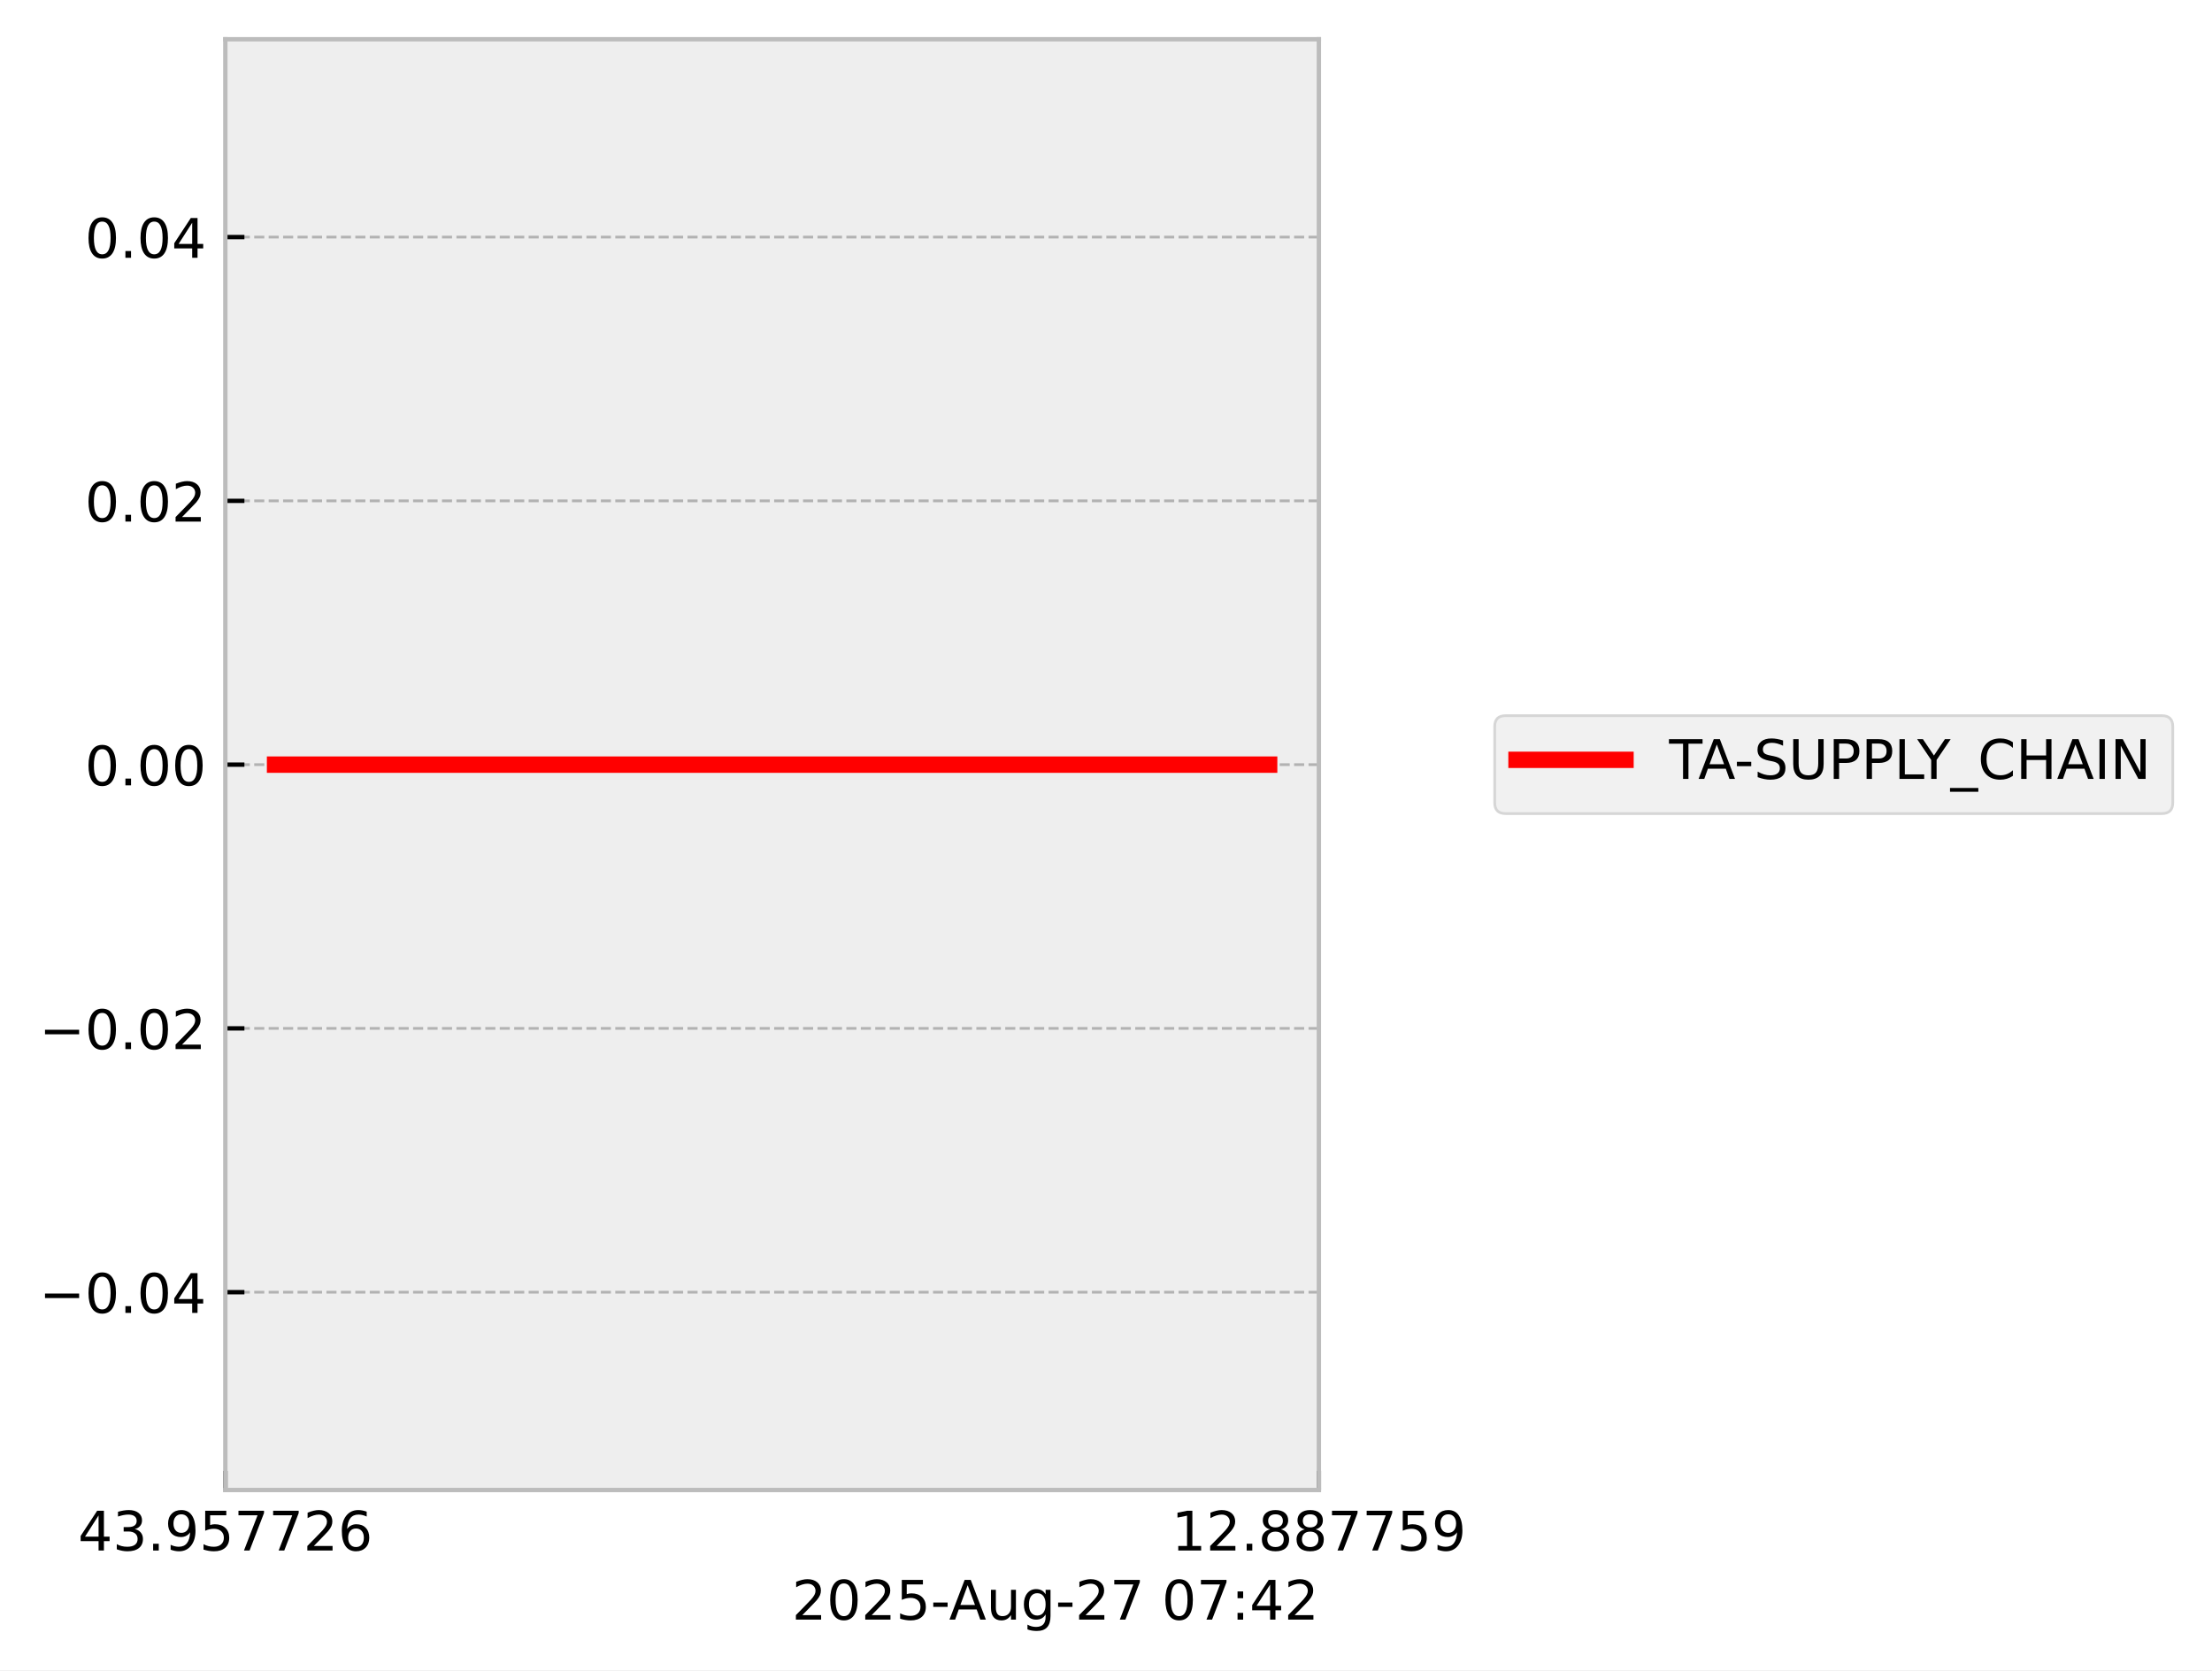
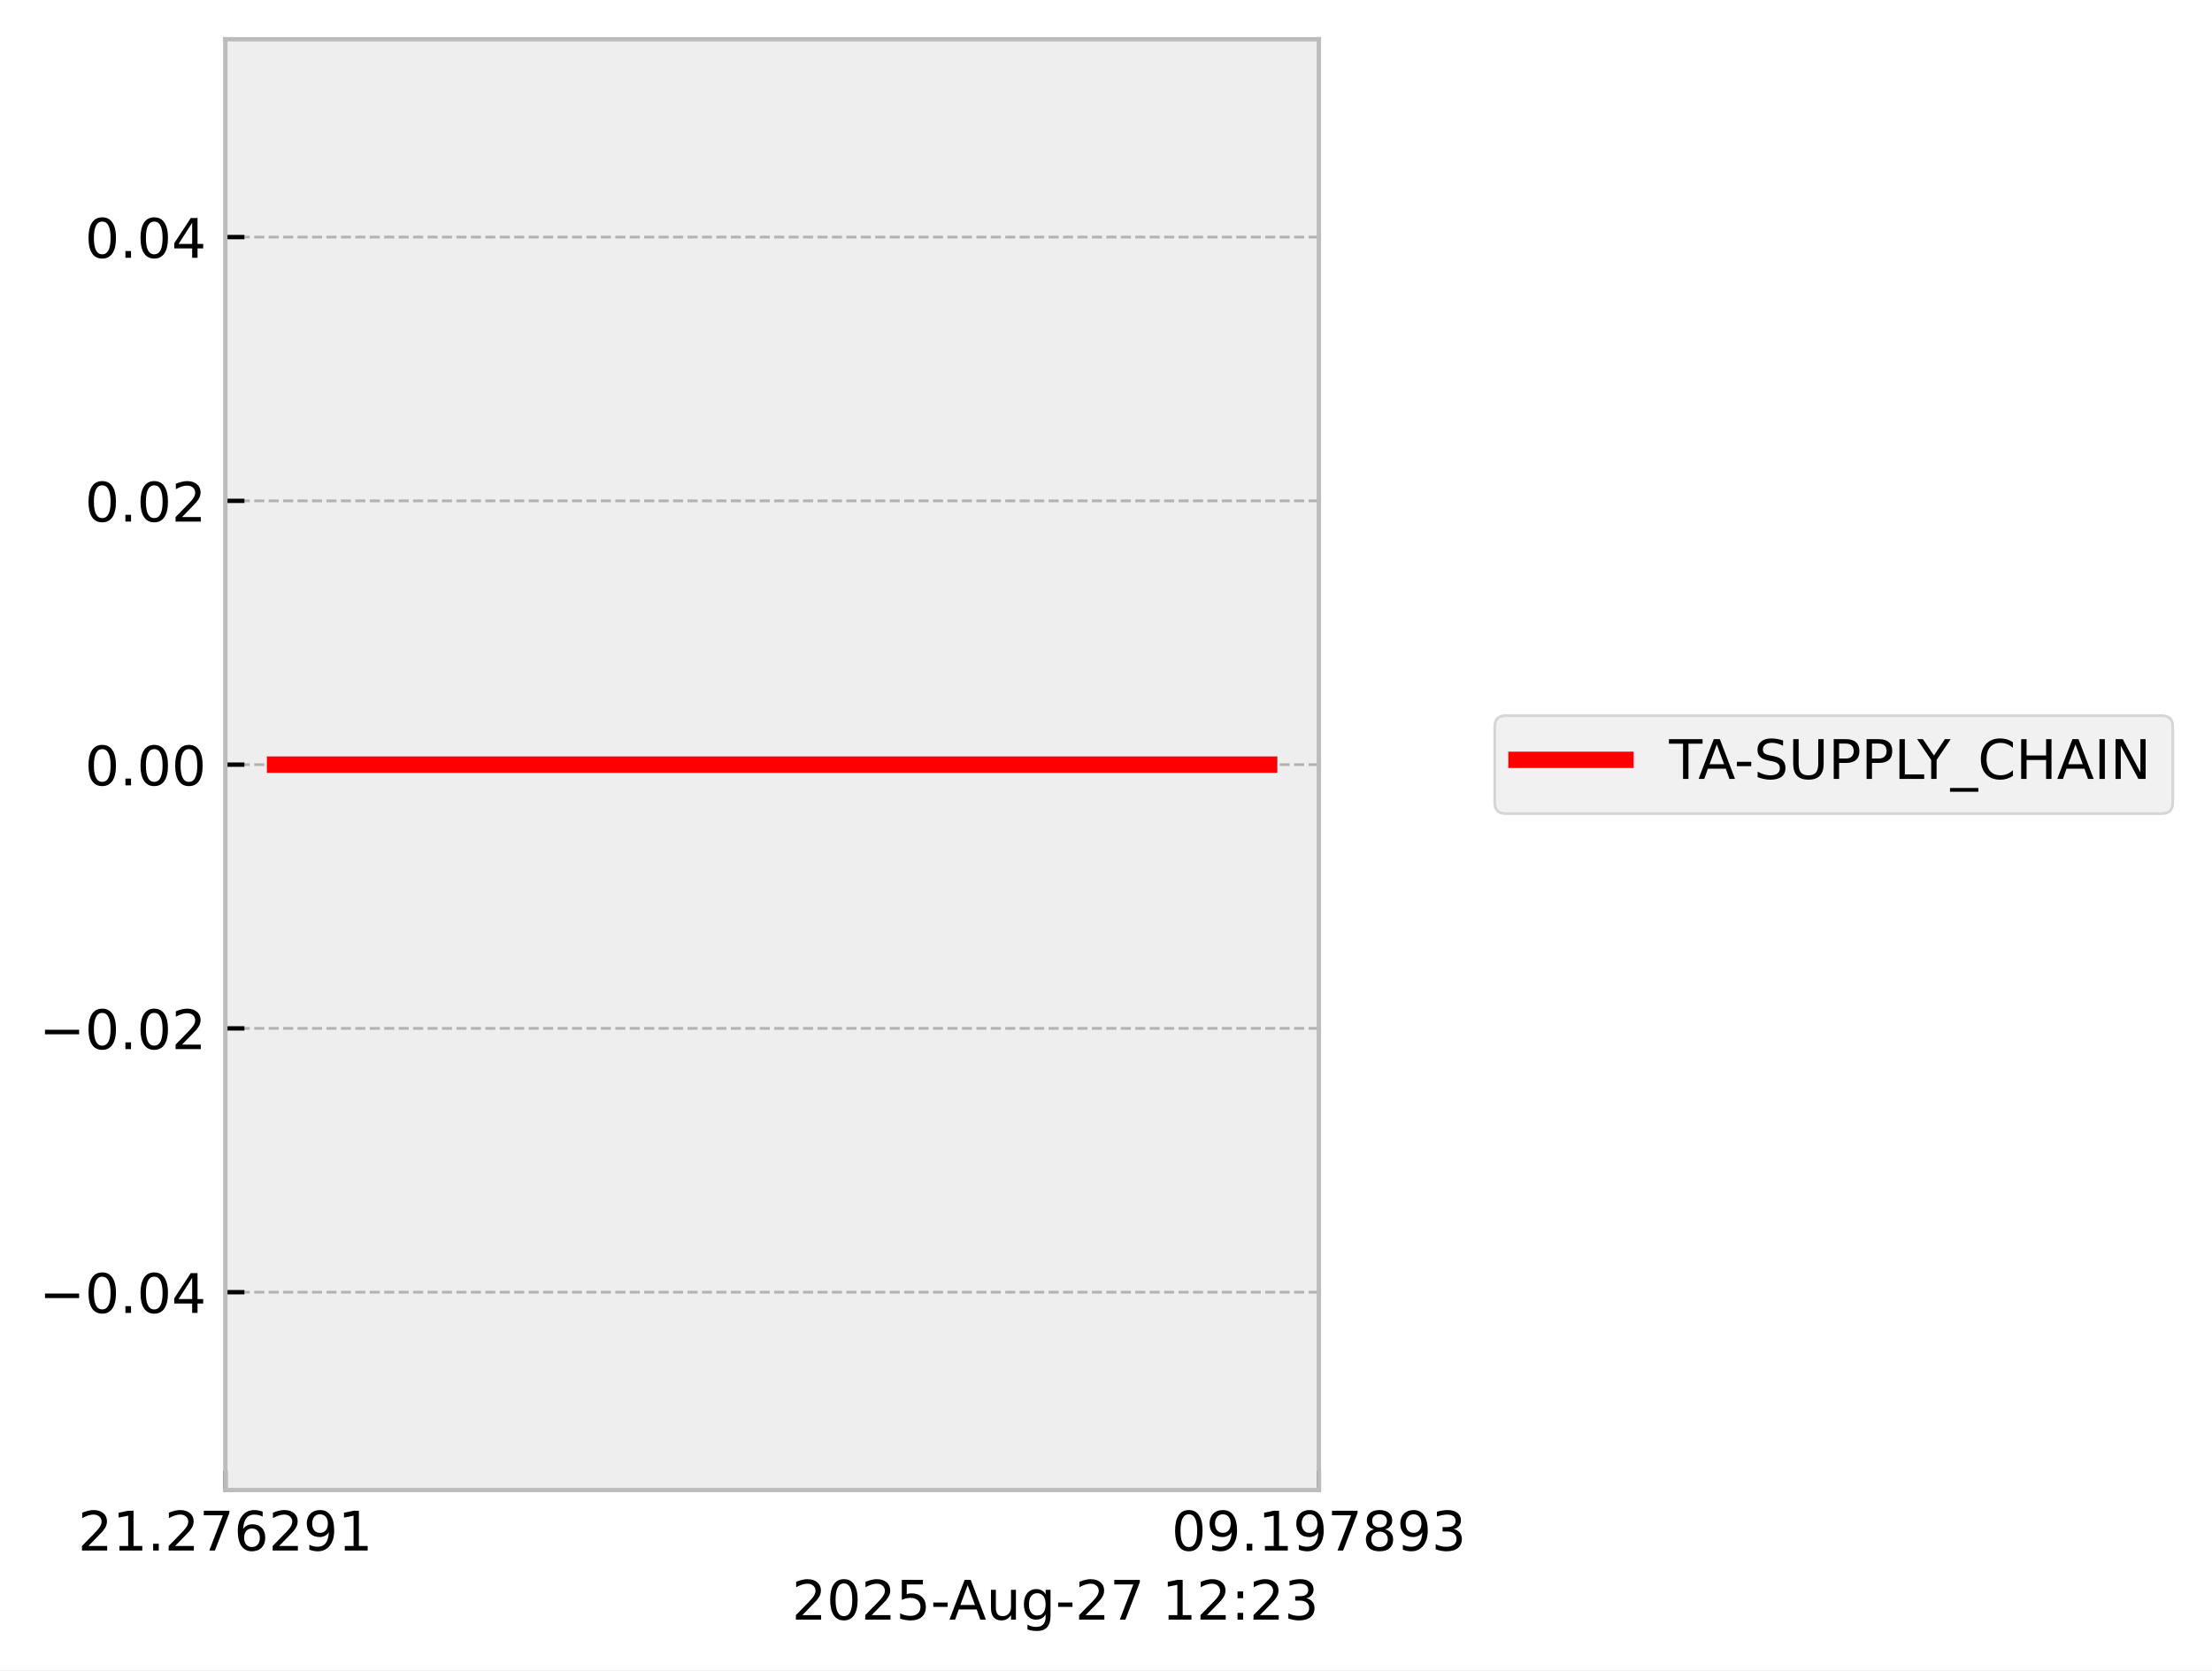
<svg xmlns="http://www.w3.org/2000/svg" xmlns:xlink="http://www.w3.org/1999/xlink" width="405.867pt" height="306.368pt" viewBox="0 0 405.867 306.368" version="1.1">
  <defs>
    <style type="text/css">*{stroke-linejoin: round; stroke-linecap: butt}</style>
  </defs>
  <g id="figure_1">
    <g id="patch_1">
      <path d="M 0 306.368  L 405.867 306.368  L 405.867 0  L 0 0  z " style="fill: #ffffff" />
    </g>
    <g id="axes_1">
      <g id="patch_2">
        <path d="M 41.345 273.312  L 241.991 273.312  L 241.991 7.2  L 41.345 7.2  z " style="fill: #eeeeee" />
      </g>
      <g id="matplotlib.axis_1">
        <g id="xtick_1">
          <g id="line2d_1">
-             <path d="M 41.345 273.312  L 41.345 7.2  " clip-path="url(#p516b10ac35)" style="fill: none; stroke-dasharray: 1.85,0.8; stroke-dashoffset: 0; stroke: #b2b2b2; stroke-width: 0.5" />
+             <path d="M 41.345 273.312  L 41.345 7.2  " clip-path="url(#p67381298b9)" style="fill: none; stroke-dasharray: 1.85,0.8; stroke-dashoffset: 0; stroke: #b2b2b2; stroke-width: 0.5" />
          </g>
          <g id="line2d_2">
            <defs>
-               <path id="m146639406e" d="M 0 0  L 0 -3.5  " style="stroke: #000000; stroke-width: 0.8" />
-             </defs>
-             <g>
-               <use xlink:href="#m146639406e" x="41.345" y="273.312" style="stroke: #000000; stroke-width: 0.8" />
+               <path id="m9a1ef54bc2" d="M 0 0  L 0 -3.5  " style="stroke: #000000; stroke-width: 0.8" />
+             </defs>
+             <g>
+               <use xlink:href="#m9a1ef54bc2" x="41.345" y="273.312" style="stroke: #000000; stroke-width: 0.8" />
            </g>
          </g>
          <g id="text_1">
            <g transform="translate(14.30625 284.4104) scale(0.1 -0.1)">
              <defs>
-                 <path id="DejaVuSans-34" d="M 2419 4116  L 825 1625  L 2419 1625  L 2419 4116  z M 2253 4666  L 3047 4666  L 3047 1625  L 3713 1625  L 3713 1100  L 3047 1100  L 3047 0  L 2419 0  L 2419 1100  L 313 1100  L 313 1709  L 2253 4666  z " transform="scale(0.015625)" />
-                 <path id="DejaVuSans-33" d="M 2597 2516  Q 3050 2419 3304 2112  Q 3559 1806 3559 1356  Q 3559 666 3084 287  Q 2609 -91 1734 -91  Q 1441 -91 1130 -33  Q 819 25 488 141  L 488 750  Q 750 597 1062 519  Q 1375 441 1716 441  Q 2309 441 2620 675  Q 2931 909 2931 1356  Q 2931 1769 2642 2001  Q 2353 2234 1838 2234  L 1294 2234  L 1294 2753  L 1863 2753  Q 2328 2753 2575 2939  Q 2822 3125 2822 3475  Q 2822 3834 2567 4026  Q 2313 4219 1838 4219  Q 1578 4219 1281 4162  Q 984 4106 628 3988  L 628 4550  Q 988 4650 1302 4700  Q 1616 4750 1894 4750  Q 2613 4750 3031 4423  Q 3450 4097 3450 3541  Q 3450 3153 3228 2886  Q 3006 2619 2597 2516  z " transform="scale(0.015625)" />
+                 <path id="DejaVuSans-32" d="M 1228 531  L 3431 531  L 3431 0  L 469 0  L 469 531  Q 828 903 1448 1529  Q 2069 2156 2228 2338  Q 2531 2678 2651 2914  Q 2772 3150 2772 3378  Q 2772 3750 2511 3984  Q 2250 4219 1831 4219  Q 1534 4219 1204 4116  Q 875 4013 500 3803  L 500 4441  Q 881 4594 1212 4672  Q 1544 4750 1819 4750  Q 2544 4750 2975 4387  Q 3406 4025 3406 3419  Q 3406 3131 3298 2873  Q 3191 2616 2906 2266  Q 2828 2175 2409 1742  Q 1991 1309 1228 531  z " transform="scale(0.015625)" />
+                 <path id="DejaVuSans-31" d="M 794 531  L 1825 531  L 1825 4091  L 703 3866  L 703 4441  L 1819 4666  L 2450 4666  L 2450 531  L 3481 531  L 3481 0  L 794 0  L 794 531  z " transform="scale(0.015625)" />
                <path id="DejaVuSans-2e" d="M 684 794  L 1344 794  L 1344 0  L 684 0  L 684 794  z " transform="scale(0.015625)" />
+                 <path id="DejaVuSans-37" d="M 525 4666  L 3525 4666  L 3525 4397  L 1831 0  L 1172 0  L 2766 4134  L 525 4134  L 525 4666  z " transform="scale(0.015625)" />
+                 <path id="DejaVuSans-36" d="M 2113 2584  Q 1688 2584 1439 2293  Q 1191 2003 1191 1497  Q 1191 994 1439 701  Q 1688 409 2113 409  Q 2538 409 2786 701  Q 3034 994 3034 1497  Q 3034 2003 2786 2293  Q 2538 2584 2113 2584  z M 3366 4563  L 3366 3988  Q 3128 4100 2886 4159  Q 2644 4219 2406 4219  Q 1781 4219 1451 3797  Q 1122 3375 1075 2522  Q 1259 2794 1537 2939  Q 1816 3084 2150 3084  Q 2853 3084 3261 2657  Q 3669 2231 3669 1497  Q 3669 778 3244 343  Q 2819 -91 2113 -91  Q 1303 -91 875 529  Q 447 1150 447 2328  Q 447 3434 972 4092  Q 1497 4750 2381 4750  Q 2619 4750 2861 4703  Q 3103 4656 3366 4563  z " transform="scale(0.015625)" />
                <path id="DejaVuSans-39" d="M 703 97  L 703 672  Q 941 559 1184 500  Q 1428 441 1663 441  Q 2288 441 2617 861  Q 2947 1281 2994 2138  Q 2813 1869 2534 1725  Q 2256 1581 1919 1581  Q 1219 1581 811 2004  Q 403 2428 403 3163  Q 403 3881 828 4315  Q 1253 4750 1959 4750  Q 2769 4750 3195 4129  Q 3622 3509 3622 2328  Q 3622 1225 3098 567  Q 2575 -91 1691 -91  Q 1453 -91 1209 -44  Q 966 3 703 97  z M 1959 2075  Q 2384 2075 2632 2365  Q 2881 2656 2881 3163  Q 2881 3666 2632 3958  Q 2384 4250 1959 4250  Q 1534 4250 1286 3958  Q 1038 3666 1038 3163  Q 1038 2656 1286 2365  Q 1534 2075 1959 2075  z " transform="scale(0.015625)" />
-                 <path id="DejaVuSans-35" d="M 691 4666  L 3169 4666  L 3169 4134  L 1269 4134  L 1269 2991  Q 1406 3038 1543 3061  Q 1681 3084 1819 3084  Q 2600 3084 3056 2656  Q 3513 2228 3513 1497  Q 3513 744 3044 326  Q 2575 -91 1722 -91  Q 1428 -91 1123 -41  Q 819 9 494 109  L 494 744  Q 775 591 1075 516  Q 1375 441 1709 441  Q 2250 441 2565 725  Q 2881 1009 2881 1497  Q 2881 1984 2565 2268  Q 2250 2553 1709 2553  Q 1456 2553 1204 2497  Q 953 2441 691 2322  L 691 4666  z " transform="scale(0.015625)" />
-                 <path id="DejaVuSans-37" d="M 525 4666  L 3525 4666  L 3525 4397  L 1831 0  L 1172 0  L 2766 4134  L 525 4134  L 525 4666  z " transform="scale(0.015625)" />
-                 <path id="DejaVuSans-32" d="M 1228 531  L 3431 531  L 3431 0  L 469 0  L 469 531  Q 828 903 1448 1529  Q 2069 2156 2228 2338  Q 2531 2678 2651 2914  Q 2772 3150 2772 3378  Q 2772 3750 2511 3984  Q 2250 4219 1831 4219  Q 1534 4219 1204 4116  Q 875 4013 500 3803  L 500 4441  Q 881 4594 1212 4672  Q 1544 4750 1819 4750  Q 2544 4750 2975 4387  Q 3406 4025 3406 3419  Q 3406 3131 3298 2873  Q 3191 2616 2906 2266  Q 2828 2175 2409 1742  Q 1991 1309 1228 531  z " transform="scale(0.015625)" />
-                 <path id="DejaVuSans-36" d="M 2113 2584  Q 1688 2584 1439 2293  Q 1191 2003 1191 1497  Q 1191 994 1439 701  Q 1688 409 2113 409  Q 2538 409 2786 701  Q 3034 994 3034 1497  Q 3034 2003 2786 2293  Q 2538 2584 2113 2584  z M 3366 4563  L 3366 3988  Q 3128 4100 2886 4159  Q 2644 4219 2406 4219  Q 1781 4219 1451 3797  Q 1122 3375 1075 2522  Q 1259 2794 1537 2939  Q 1816 3084 2150 3084  Q 2853 3084 3261 2657  Q 3669 2231 3669 1497  Q 3669 778 3244 343  Q 2819 -91 2113 -91  Q 1303 -91 875 529  Q 447 1150 447 2328  Q 447 3434 972 4092  Q 1497 4750 2381 4750  Q 2619 4750 2861 4703  Q 3103 4656 3366 4563  z " transform="scale(0.015625)" />
              </defs>
-               <use xlink:href="#DejaVuSans-34" />
-               <use xlink:href="#DejaVuSans-33" transform="translate(63.62305 0)" />
+               <use xlink:href="#DejaVuSans-32" />
+               <use xlink:href="#DejaVuSans-31" transform="translate(63.62305 0)" />
              <use xlink:href="#DejaVuSans-2e" transform="translate(127.2461 0)" />
-               <use xlink:href="#DejaVuSans-39" transform="translate(159.0332 0)" />
-               <use xlink:href="#DejaVuSans-35" transform="translate(222.6562 0)" />
-               <use xlink:href="#DejaVuSans-37" transform="translate(286.2793 0)" />
-               <use xlink:href="#DejaVuSans-37" transform="translate(349.9023 0)" />
-               <use xlink:href="#DejaVuSans-32" transform="translate(413.5254 0)" />
-               <use xlink:href="#DejaVuSans-36" transform="translate(477.1484 0)" />
+               <use xlink:href="#DejaVuSans-32" transform="translate(159.0332 0)" />
+               <use xlink:href="#DejaVuSans-37" transform="translate(222.6562 0)" />
+               <use xlink:href="#DejaVuSans-36" transform="translate(286.2793 0)" />
+               <use xlink:href="#DejaVuSans-32" transform="translate(349.9023 0)" />
+               <use xlink:href="#DejaVuSans-39" transform="translate(413.5254 0)" />
+               <use xlink:href="#DejaVuSans-31" transform="translate(477.1484 0)" />
            </g>
          </g>
        </g>
        <g id="xtick_2">
          <g id="line2d_3">
-             <path d="M 241.991 273.312  L 241.991 7.2  " clip-path="url(#p516b10ac35)" style="fill: none; stroke-dasharray: 1.85,0.8; stroke-dashoffset: 0; stroke: #b2b2b2; stroke-width: 0.5" />
+             <path d="M 241.991 273.312  L 241.991 7.2  " clip-path="url(#p67381298b9)" style="fill: none; stroke-dasharray: 1.85,0.8; stroke-dashoffset: 0; stroke: #b2b2b2; stroke-width: 0.5" />
          </g>
          <g id="line2d_4">
            <g>
-               <use xlink:href="#m146639406e" x="241.991" y="273.312" style="stroke: #000000; stroke-width: 0.8" />
+               <use xlink:href="#m9a1ef54bc2" x="241.991" y="273.312" style="stroke: #000000; stroke-width: 0.8" />
            </g>
          </g>
          <g id="text_2">
            <g transform="translate(214.9522 284.4104) scale(0.1 -0.1)">
              <defs>
-                 <path id="DejaVuSans-31" d="M 794 531  L 1825 531  L 1825 4091  L 703 3866  L 703 4441  L 1819 4666  L 2450 4666  L 2450 531  L 3481 531  L 3481 0  L 794 0  L 794 531  z " transform="scale(0.015625)" />
+                 <path id="DejaVuSans-30" d="M 2034 4250  Q 1547 4250 1301 3770  Q 1056 3291 1056 2328  Q 1056 1369 1301 889  Q 1547 409 2034 409  Q 2525 409 2770 889  Q 3016 1369 3016 2328  Q 3016 3291 2770 3770  Q 2525 4250 2034 4250  z M 2034 4750  Q 2819 4750 3233 4129  Q 3647 3509 3647 2328  Q 3647 1150 3233 529  Q 2819 -91 2034 -91  Q 1250 -91 836 529  Q 422 1150 422 2328  Q 422 3509 836 4129  Q 1250 4750 2034 4750  z " transform="scale(0.015625)" />
                <path id="DejaVuSans-38" d="M 2034 2216  Q 1584 2216 1326 1975  Q 1069 1734 1069 1313  Q 1069 891 1326 650  Q 1584 409 2034 409  Q 2484 409 2743 651  Q 3003 894 3003 1313  Q 3003 1734 2745 1975  Q 2488 2216 2034 2216  z M 1403 2484  Q 997 2584 770 2862  Q 544 3141 544 3541  Q 544 4100 942 4425  Q 1341 4750 2034 4750  Q 2731 4750 3128 4425  Q 3525 4100 3525 3541  Q 3525 3141 3298 2862  Q 3072 2584 2669 2484  Q 3125 2378 3379 2068  Q 3634 1759 3634 1313  Q 3634 634 3220 271  Q 2806 -91 2034 -91  Q 1263 -91 848 271  Q 434 634 434 1313  Q 434 1759 690 2068  Q 947 2378 1403 2484  z M 1172 3481  Q 1172 3119 1398 2916  Q 1625 2713 2034 2713  Q 2441 2713 2670 2916  Q 2900 3119 2900 3481  Q 2900 3844 2670 4047  Q 2441 4250 2034 4250  Q 1625 4250 1398 4047  Q 1172 3844 1172 3481  z " transform="scale(0.015625)" />
+                 <path id="DejaVuSans-33" d="M 2597 2516  Q 3050 2419 3304 2112  Q 3559 1806 3559 1356  Q 3559 666 3084 287  Q 2609 -91 1734 -91  Q 1441 -91 1130 -33  Q 819 25 488 141  L 488 750  Q 750 597 1062 519  Q 1375 441 1716 441  Q 2309 441 2620 675  Q 2931 909 2931 1356  Q 2931 1769 2642 2001  Q 2353 2234 1838 2234  L 1294 2234  L 1294 2753  L 1863 2753  Q 2328 2753 2575 2939  Q 2822 3125 2822 3475  Q 2822 3834 2567 4026  Q 2313 4219 1838 4219  Q 1578 4219 1281 4162  Q 984 4106 628 3988  L 628 4550  Q 988 4650 1302 4700  Q 1616 4750 1894 4750  Q 2613 4750 3031 4423  Q 3450 4097 3450 3541  Q 3450 3153 3228 2886  Q 3006 2619 2597 2516  z " transform="scale(0.015625)" />
              </defs>
-               <use xlink:href="#DejaVuSans-31" />
-               <use xlink:href="#DejaVuSans-32" transform="translate(63.62305 0)" />
+               <use xlink:href="#DejaVuSans-30" />
+               <use xlink:href="#DejaVuSans-39" transform="translate(63.62305 0)" />
              <use xlink:href="#DejaVuSans-2e" transform="translate(127.2461 0)" />
-               <use xlink:href="#DejaVuSans-38" transform="translate(159.0332 0)" />
-               <use xlink:href="#DejaVuSans-38" transform="translate(222.6562 0)" />
+               <use xlink:href="#DejaVuSans-31" transform="translate(159.0332 0)" />
+               <use xlink:href="#DejaVuSans-39" transform="translate(222.6562 0)" />
              <use xlink:href="#DejaVuSans-37" transform="translate(286.2793 0)" />
-               <use xlink:href="#DejaVuSans-37" transform="translate(349.9023 0)" />
-               <use xlink:href="#DejaVuSans-35" transform="translate(413.5254 0)" />
-               <use xlink:href="#DejaVuSans-39" transform="translate(477.1484 0)" />
+               <use xlink:href="#DejaVuSans-38" transform="translate(349.9023 0)" />
+               <use xlink:href="#DejaVuSans-39" transform="translate(413.5254 0)" />
+               <use xlink:href="#DejaVuSans-33" transform="translate(477.1484 0)" />
            </g>
          </g>
        </g>
        <g id="text_3">
          <g transform="translate(145.3022 297.0886) scale(0.1 -0.1)">
            <defs>
-               <path id="DejaVuSans-30" d="M 2034 4250  Q 1547 4250 1301 3770  Q 1056 3291 1056 2328  Q 1056 1369 1301 889  Q 1547 409 2034 409  Q 2525 409 2770 889  Q 3016 1369 3016 2328  Q 3016 3291 2770 3770  Q 2525 4250 2034 4250  z M 2034 4750  Q 2819 4750 3233 4129  Q 3647 3509 3647 2328  Q 3647 1150 3233 529  Q 2819 -91 2034 -91  Q 1250 -91 836 529  Q 422 1150 422 2328  Q 422 3509 836 4129  Q 1250 4750 2034 4750  z " transform="scale(0.015625)" />
+               <path id="DejaVuSans-35" d="M 691 4666  L 3169 4666  L 3169 4134  L 1269 4134  L 1269 2991  Q 1406 3038 1543 3061  Q 1681 3084 1819 3084  Q 2600 3084 3056 2656  Q 3513 2228 3513 1497  Q 3513 744 3044 326  Q 2575 -91 1722 -91  Q 1428 -91 1123 -41  Q 819 9 494 109  L 494 744  Q 775 591 1075 516  Q 1375 441 1709 441  Q 2250 441 2565 725  Q 2881 1009 2881 1497  Q 2881 1984 2565 2268  Q 2250 2553 1709 2553  Q 1456 2553 1204 2497  Q 953 2441 691 2322  L 691 4666  z " transform="scale(0.015625)" />
              <path id="DejaVuSans-2d" d="M 313 2009  L 1997 2009  L 1997 1497  L 313 1497  L 313 2009  z " transform="scale(0.015625)" />
              <path id="DejaVuSans-41" d="M 2188 4044  L 1331 1722  L 3047 1722  L 2188 4044  z M 1831 4666  L 2547 4666  L 4325 0  L 3669 0  L 3244 1197  L 1141 1197  L 716 0  L 50 0  L 1831 4666  z " transform="scale(0.015625)" />
              <path id="DejaVuSans-75" d="M 544 1381  L 544 3500  L 1119 3500  L 1119 1403  Q 1119 906 1312 657  Q 1506 409 1894 409  Q 2359 409 2629 706  Q 2900 1003 2900 1516  L 2900 3500  L 3475 3500  L 3475 0  L 2900 0  L 2900 538  Q 2691 219 2414 64  Q 2138 -91 1772 -91  Q 1169 -91 856 284  Q 544 659 544 1381  z M 1991 3584  L 1991 3584  z " transform="scale(0.015625)" />
              <path id="DejaVuSans-67" d="M 2906 1791  Q 2906 2416 2648 2759  Q 2391 3103 1925 3103  Q 1463 3103 1205 2759  Q 947 2416 947 1791  Q 947 1169 1205 825  Q 1463 481 1925 481  Q 2391 481 2648 825  Q 2906 1169 2906 1791  z M 3481 434  Q 3481 -459 3084 -895  Q 2688 -1331 1869 -1331  Q 1566 -1331 1297 -1286  Q 1028 -1241 775 -1147  L 775 -588  Q 1028 -725 1275 -790  Q 1522 -856 1778 -856  Q 2344 -856 2625 -561  Q 2906 -266 2906 331  L 2906 616  Q 2728 306 2450 153  Q 2172 0 1784 0  Q 1141 0 747 490  Q 353 981 353 1791  Q 353 2603 747 3093  Q 1141 3584 1784 3584  Q 2172 3584 2450 3431  Q 2728 3278 2906 2969  L 2906 3500  L 3481 3500  L 3481 434  z " transform="scale(0.015625)" />
              <path id="DejaVuSans-20" transform="scale(0.015625)" />
              <path id="DejaVuSans-3a" d="M 750 794  L 1409 794  L 1409 0  L 750 0  L 750 794  z M 750 3309  L 1409 3309  L 1409 2516  L 750 2516  L 750 3309  z " transform="scale(0.015625)" />
            </defs>
            <use xlink:href="#DejaVuSans-32" />
            <use xlink:href="#DejaVuSans-30" transform="translate(63.62305 0)" />
            <use xlink:href="#DejaVuSans-32" transform="translate(127.2461 0)" />
            <use xlink:href="#DejaVuSans-35" transform="translate(190.8691 0)" />
            <use xlink:href="#DejaVuSans-2d" transform="translate(254.4922 0)" />
            <use xlink:href="#DejaVuSans-41" transform="translate(288.3262 0)" />
            <use xlink:href="#DejaVuSans-75" transform="translate(356.7344 0)" />
            <use xlink:href="#DejaVuSans-67" transform="translate(420.1133 0)" />
            <use xlink:href="#DejaVuSans-2d" transform="translate(483.5898 0)" />
            <use xlink:href="#DejaVuSans-32" transform="translate(519.6738 0)" />
            <use xlink:href="#DejaVuSans-37" transform="translate(583.2969 0)" />
            <use xlink:href="#DejaVuSans-20" transform="translate(646.9199 0)" />
-             <use xlink:href="#DejaVuSans-30" transform="translate(678.707 0)" />
-             <use xlink:href="#DejaVuSans-37" transform="translate(742.3301 0)" />
+             <use xlink:href="#DejaVuSans-31" transform="translate(678.707 0)" />
+             <use xlink:href="#DejaVuSans-32" transform="translate(742.3301 0)" />
            <use xlink:href="#DejaVuSans-3a" transform="translate(805.9531 0)" />
-             <use xlink:href="#DejaVuSans-34" transform="translate(839.6445 0)" />
-             <use xlink:href="#DejaVuSans-32" transform="translate(903.2676 0)" />
+             <use xlink:href="#DejaVuSans-32" transform="translate(839.6445 0)" />
+             <use xlink:href="#DejaVuSans-33" transform="translate(903.2676 0)" />
          </g>
        </g>
      </g>
      <g id="matplotlib.axis_2">
        <g id="ytick_1">
          <g id="line2d_5">
-             <path d="M 41.345 237.024  L 241.991 237.024  " clip-path="url(#p516b10ac35)" style="fill: none; stroke-dasharray: 1.85,0.8; stroke-dashoffset: 0; stroke: #b2b2b2; stroke-width: 0.5" />
+             <path d="M 41.345 237.024  L 241.991 237.024  " clip-path="url(#p67381298b9)" style="fill: none; stroke-dasharray: 1.85,0.8; stroke-dashoffset: 0; stroke: #b2b2b2; stroke-width: 0.5" />
          </g>
          <g id="line2d_6">
            <defs>
-               <path id="mfb8fad29bd" d="M 0 0  L 3.5 0  " style="stroke: #000000; stroke-width: 0.8" />
-             </defs>
-             <g>
-               <use xlink:href="#mfb8fad29bd" x="41.345" y="237.024" style="stroke: #000000; stroke-width: 0.8" />
+               <path id="m7ab19344cb" d="M 0 0  L 3.5 0  " style="stroke: #000000; stroke-width: 0.8" />
+             </defs>
+             <g>
+               <use xlink:href="#m7ab19344cb" x="41.345" y="237.024" style="stroke: #000000; stroke-width: 0.8" />
            </g>
          </g>
          <g id="text_4">
            <g transform="translate(7.2 240.8232) scale(0.1 -0.1)">
              <defs>
                <path id="DejaVuSans-2212" d="M 678 2272  L 4684 2272  L 4684 1741  L 678 1741  L 678 2272  z " transform="scale(0.015625)" />
+                 <path id="DejaVuSans-34" d="M 2419 4116  L 825 1625  L 2419 1625  L 2419 4116  z M 2253 4666  L 3047 4666  L 3047 1625  L 3713 1625  L 3713 1100  L 3047 1100  L 3047 0  L 2419 0  L 2419 1100  L 313 1100  L 313 1709  L 2253 4666  z " transform="scale(0.015625)" />
              </defs>
              <use xlink:href="#DejaVuSans-2212" />
              <use xlink:href="#DejaVuSans-30" transform="translate(83.78906 0)" />
              <use xlink:href="#DejaVuSans-2e" transform="translate(147.4121 0)" />
              <use xlink:href="#DejaVuSans-30" transform="translate(179.1992 0)" />
              <use xlink:href="#DejaVuSans-34" transform="translate(242.8223 0)" />
            </g>
          </g>
        </g>
        <g id="ytick_2">
          <g id="line2d_7">
-             <path d="M 41.345 188.64  L 241.991 188.64  " clip-path="url(#p516b10ac35)" style="fill: none; stroke-dasharray: 1.85,0.8; stroke-dashoffset: 0; stroke: #b2b2b2; stroke-width: 0.5" />
+             <path d="M 41.345 188.64  L 241.991 188.64  " clip-path="url(#p67381298b9)" style="fill: none; stroke-dasharray: 1.85,0.8; stroke-dashoffset: 0; stroke: #b2b2b2; stroke-width: 0.5" />
          </g>
          <g id="line2d_8">
            <g>
-               <use xlink:href="#mfb8fad29bd" x="41.345" y="188.64" style="stroke: #000000; stroke-width: 0.8" />
+               <use xlink:href="#m7ab19344cb" x="41.345" y="188.64" style="stroke: #000000; stroke-width: 0.8" />
            </g>
          </g>
          <g id="text_5">
            <g transform="translate(7.2 192.4392) scale(0.1 -0.1)">
              <use xlink:href="#DejaVuSans-2212" />
              <use xlink:href="#DejaVuSans-30" transform="translate(83.78906 0)" />
              <use xlink:href="#DejaVuSans-2e" transform="translate(147.4121 0)" />
              <use xlink:href="#DejaVuSans-30" transform="translate(179.1992 0)" />
              <use xlink:href="#DejaVuSans-32" transform="translate(242.8223 0)" />
            </g>
          </g>
        </g>
        <g id="ytick_3">
          <g id="line2d_9">
-             <path d="M 41.345 140.256  L 241.991 140.256  " clip-path="url(#p516b10ac35)" style="fill: none; stroke-dasharray: 1.85,0.8; stroke-dashoffset: 0; stroke: #b2b2b2; stroke-width: 0.5" />
+             <path d="M 41.345 140.256  L 241.991 140.256  " clip-path="url(#p67381298b9)" style="fill: none; stroke-dasharray: 1.85,0.8; stroke-dashoffset: 0; stroke: #b2b2b2; stroke-width: 0.5" />
          </g>
          <g id="line2d_10">
            <g>
-               <use xlink:href="#mfb8fad29bd" x="41.345" y="140.256" style="stroke: #000000; stroke-width: 0.8" />
+               <use xlink:href="#m7ab19344cb" x="41.345" y="140.256" style="stroke: #000000; stroke-width: 0.8" />
            </g>
          </g>
          <g id="text_6">
            <g transform="translate(15.57969 144.0552) scale(0.1 -0.1)">
              <use xlink:href="#DejaVuSans-30" />
              <use xlink:href="#DejaVuSans-2e" transform="translate(63.62305 0)" />
              <use xlink:href="#DejaVuSans-30" transform="translate(95.41016 0)" />
              <use xlink:href="#DejaVuSans-30" transform="translate(159.0332 0)" />
            </g>
          </g>
        </g>
        <g id="ytick_4">
          <g id="line2d_11">
-             <path d="M 41.345 91.872  L 241.991 91.872  " clip-path="url(#p516b10ac35)" style="fill: none; stroke-dasharray: 1.85,0.8; stroke-dashoffset: 0; stroke: #b2b2b2; stroke-width: 0.5" />
+             <path d="M 41.345 91.872  L 241.991 91.872  " clip-path="url(#p67381298b9)" style="fill: none; stroke-dasharray: 1.85,0.8; stroke-dashoffset: 0; stroke: #b2b2b2; stroke-width: 0.5" />
          </g>
          <g id="line2d_12">
            <g>
-               <use xlink:href="#mfb8fad29bd" x="41.345" y="91.872" style="stroke: #000000; stroke-width: 0.8" />
+               <use xlink:href="#m7ab19344cb" x="41.345" y="91.872" style="stroke: #000000; stroke-width: 0.8" />
            </g>
          </g>
          <g id="text_7">
            <g transform="translate(15.57969 95.67122) scale(0.1 -0.1)">
              <use xlink:href="#DejaVuSans-30" />
              <use xlink:href="#DejaVuSans-2e" transform="translate(63.62305 0)" />
              <use xlink:href="#DejaVuSans-30" transform="translate(95.41016 0)" />
              <use xlink:href="#DejaVuSans-32" transform="translate(159.0332 0)" />
            </g>
          </g>
        </g>
        <g id="ytick_5">
          <g id="line2d_13">
-             <path d="M 41.345 43.488  L 241.991 43.488  " clip-path="url(#p516b10ac35)" style="fill: none; stroke-dasharray: 1.85,0.8; stroke-dashoffset: 0; stroke: #b2b2b2; stroke-width: 0.5" />
+             <path d="M 41.345 43.488  L 241.991 43.488  " clip-path="url(#p67381298b9)" style="fill: none; stroke-dasharray: 1.85,0.8; stroke-dashoffset: 0; stroke: #b2b2b2; stroke-width: 0.5" />
          </g>
          <g id="line2d_14">
            <g>
-               <use xlink:href="#mfb8fad29bd" x="41.345" y="43.488" style="stroke: #000000; stroke-width: 0.8" />
+               <use xlink:href="#m7ab19344cb" x="41.345" y="43.488" style="stroke: #000000; stroke-width: 0.8" />
            </g>
          </g>
          <g id="text_8">
            <g transform="translate(15.57969 47.28722) scale(0.1 -0.1)">
              <use xlink:href="#DejaVuSans-30" />
              <use xlink:href="#DejaVuSans-2e" transform="translate(63.62305 0)" />
              <use xlink:href="#DejaVuSans-30" transform="translate(95.41016 0)" />
              <use xlink:href="#DejaVuSans-34" transform="translate(159.0332 0)" />
            </g>
          </g>
        </g>
      </g>
      <g id="line2d_15">
-         <path d="M 50.466 140.256  L 85.265 140.256  L 232.871 140.256  " clip-path="url(#p516b10ac35)" style="fill: none; stroke: #ff0000; stroke-width: 3; stroke-linecap: square" />
+         <path d="M 50.466 140.256  L 78.561 140.256  L 227.013 140.256  L 232.871 140.256  " clip-path="url(#p67381298b9)" style="fill: none; stroke: #ff0000; stroke-width: 3; stroke-linecap: square" />
      </g>
      <g id="patch_3">
        <path d="M 41.345 273.312  L 41.345 7.2  " style="fill: none; stroke: #bcbcbc; stroke-width: 0.8; stroke-linejoin: miter; stroke-linecap: square" />
      </g>
      <g id="patch_4">
        <path d="M 241.991 273.312  L 241.991 7.2  " style="fill: none; stroke: #bcbcbc; stroke-width: 0.8; stroke-linejoin: miter; stroke-linecap: square" />
      </g>
      <g id="patch_5">
        <path d="M 41.345 273.312  L 241.991 273.312  " style="fill: none; stroke: #bcbcbc; stroke-width: 0.8; stroke-linejoin: miter; stroke-linecap: square" />
      </g>
      <g id="patch_6">
        <path d="M 41.345 7.2  L 241.991 7.2  " style="fill: none; stroke: #bcbcbc; stroke-width: 0.8; stroke-linejoin: miter; stroke-linecap: square" />
      </g>
    </g>
    <g id="axes_2">
      <g id="legend_1">
        <g id="patch_7">
          <path d="M 276.255 149.234  L 396.667 149.234  Q 398.667 149.234 398.667 147.234  L 398.667 133.278  Q 398.667 131.278 396.667 131.278  L 276.255 131.278  Q 274.255 131.278 274.255 133.278  L 274.255 147.234  Q 274.255 149.234 276.255 149.234  z " style="fill: #eeeeee; opacity: 0.8; stroke: #cccccc; stroke-width: 0.5; stroke-linejoin: miter" />
        </g>
        <g id="line2d_16">
          <path d="M 278.255 139.376  L 288.255 139.376  L 298.255 139.376  " style="fill: none; stroke: #ff0000; stroke-width: 3; stroke-linecap: square" />
        </g>
        <g id="text_9">
          <g transform="translate(306.2548 142.8763) scale(0.1 -0.1)">
            <defs>
              <path id="DejaVuSans-54" d="M -19 4666  L 3928 4666  L 3928 4134  L 2272 4134  L 2272 0  L 1638 0  L 1638 4134  L -19 4134  L -19 4666  z " transform="scale(0.015625)" />
              <path id="DejaVuSans-53" d="M 3425 4513  L 3425 3897  Q 3066 4069 2747 4153  Q 2428 4238 2131 4238  Q 1616 4238 1336 4038  Q 1056 3838 1056 3469  Q 1056 3159 1242 3001  Q 1428 2844 1947 2747  L 2328 2669  Q 3034 2534 3370 2195  Q 3706 1856 3706 1288  Q 3706 609 3251 259  Q 2797 -91 1919 -91  Q 1588 -91 1214 -16  Q 841 59 441 206  L 441 856  Q 825 641 1194 531  Q 1563 422 1919 422  Q 2459 422 2753 634  Q 3047 847 3047 1241  Q 3047 1584 2836 1778  Q 2625 1972 2144 2069  L 1759 2144  Q 1053 2284 737 2584  Q 422 2884 422 3419  Q 422 4038 858 4394  Q 1294 4750 2059 4750  Q 2388 4750 2728 4690  Q 3069 4631 3425 4513  z " transform="scale(0.015625)" />
              <path id="DejaVuSans-55" d="M 556 4666  L 1191 4666  L 1191 1831  Q 1191 1081 1462 751  Q 1734 422 2344 422  Q 2950 422 3222 751  Q 3494 1081 3494 1831  L 3494 4666  L 4128 4666  L 4128 1753  Q 4128 841 3676 375  Q 3225 -91 2344 -91  Q 1459 -91 1007 375  Q 556 841 556 1753  L 556 4666  z " transform="scale(0.015625)" />
              <path id="DejaVuSans-50" d="M 1259 4147  L 1259 2394  L 2053 2394  Q 2494 2394 2734 2622  Q 2975 2850 2975 3272  Q 2975 3691 2734 3919  Q 2494 4147 2053 4147  L 1259 4147  z M 628 4666  L 2053 4666  Q 2838 4666 3239 4311  Q 3641 3956 3641 3272  Q 3641 2581 3239 2228  Q 2838 1875 2053 1875  L 1259 1875  L 1259 0  L 628 0  L 628 4666  z " transform="scale(0.015625)" />
              <path id="DejaVuSans-4c" d="M 628 4666  L 1259 4666  L 1259 531  L 3531 531  L 3531 0  L 628 0  L 628 4666  z " transform="scale(0.015625)" />
              <path id="DejaVuSans-59" d="M -13 4666  L 666 4666  L 1959 2747  L 3244 4666  L 3922 4666  L 2272 2222  L 2272 0  L 1638 0  L 1638 2222  L -13 4666  z " transform="scale(0.015625)" />
              <path id="DejaVuSans-5f" d="M 3263 -1063  L 3263 -1509  L -63 -1509  L -63 -1063  L 3263 -1063  z " transform="scale(0.015625)" />
              <path id="DejaVuSans-43" d="M 4122 4306  L 4122 3641  Q 3803 3938 3442 4084  Q 3081 4231 2675 4231  Q 1875 4231 1450 3742  Q 1025 3253 1025 2328  Q 1025 1406 1450 917  Q 1875 428 2675 428  Q 3081 428 3442 575  Q 3803 722 4122 1019  L 4122 359  Q 3791 134 3420 21  Q 3050 -91 2638 -91  Q 1578 -91 968 557  Q 359 1206 359 2328  Q 359 3453 968 4101  Q 1578 4750 2638 4750  Q 3056 4750 3426 4639  Q 3797 4528 4122 4306  z " transform="scale(0.015625)" />
              <path id="DejaVuSans-48" d="M 628 4666  L 1259 4666  L 1259 2753  L 3553 2753  L 3553 4666  L 4184 4666  L 4184 0  L 3553 0  L 3553 2222  L 1259 2222  L 1259 0  L 628 0  L 628 4666  z " transform="scale(0.015625)" />
              <path id="DejaVuSans-49" d="M 628 4666  L 1259 4666  L 1259 0  L 628 0  L 628 4666  z " transform="scale(0.015625)" />
              <path id="DejaVuSans-4e" d="M 628 4666  L 1478 4666  L 3547 763  L 3547 4666  L 4159 4666  L 4159 0  L 3309 0  L 1241 3903  L 1241 0  L 628 0  L 628 4666  z " transform="scale(0.015625)" />
            </defs>
            <use xlink:href="#DejaVuSans-54" />
            <use xlink:href="#DejaVuSans-41" transform="translate(53.33398 0)" />
            <use xlink:href="#DejaVuSans-2d" transform="translate(119.4922 0)" />
            <use xlink:href="#DejaVuSans-53" transform="translate(155.5762 0)" />
            <use xlink:href="#DejaVuSans-55" transform="translate(219.0527 0)" />
            <use xlink:href="#DejaVuSans-50" transform="translate(292.2461 0)" />
            <use xlink:href="#DejaVuSans-50" transform="translate(352.5488 0)" />
            <use xlink:href="#DejaVuSans-4c" transform="translate(412.8516 0)" />
            <use xlink:href="#DejaVuSans-59" transform="translate(455.3145 0)" />
            <use xlink:href="#DejaVuSans-5f" transform="translate(516.3984 0)" />
            <use xlink:href="#DejaVuSans-43" transform="translate(566.3984 0)" />
            <use xlink:href="#DejaVuSans-48" transform="translate(636.2227 0)" />
            <use xlink:href="#DejaVuSans-41" transform="translate(711.418 0)" />
            <use xlink:href="#DejaVuSans-49" transform="translate(779.8262 0)" />
            <use xlink:href="#DejaVuSans-4e" transform="translate(809.3184 0)" />
          </g>
        </g>
      </g>
    </g>
  </g>
  <defs>
-     <clipPath id="p516b10ac35">
+     <clipPath id="p67381298b9">
      <rect x="41.345" y="7.2" width="200.646" height="266.112" />
    </clipPath>
  </defs>
</svg>
